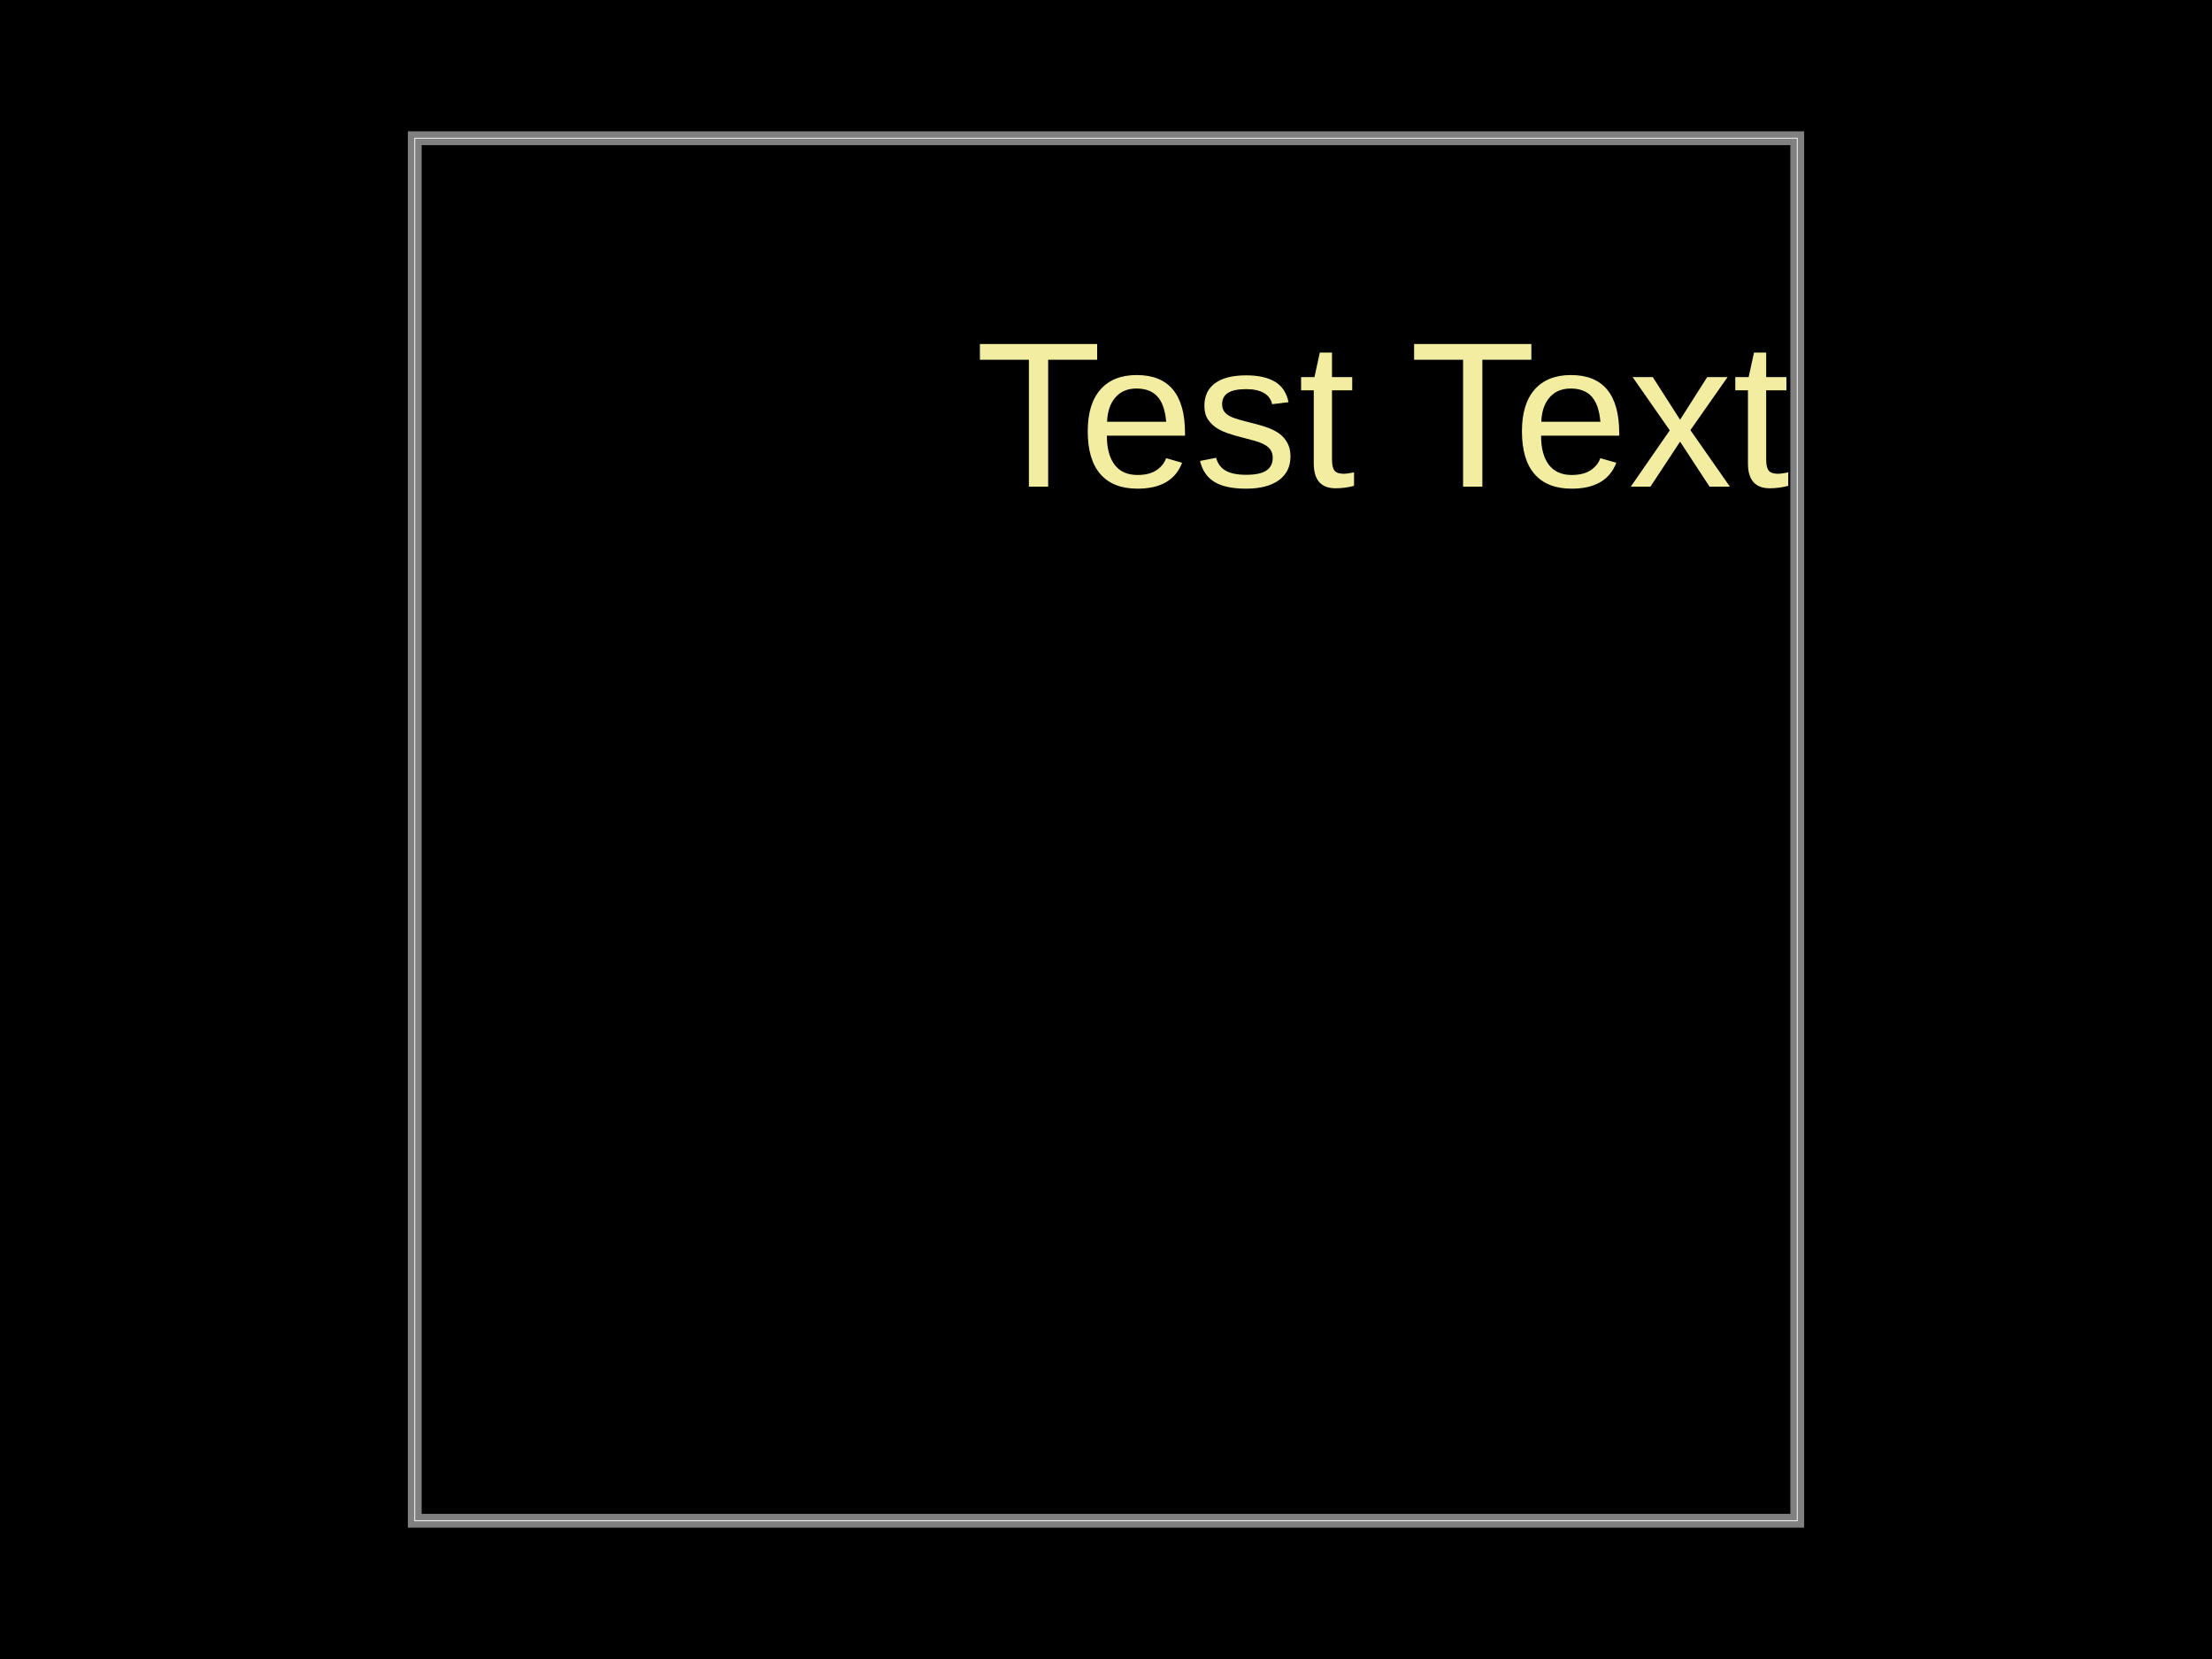
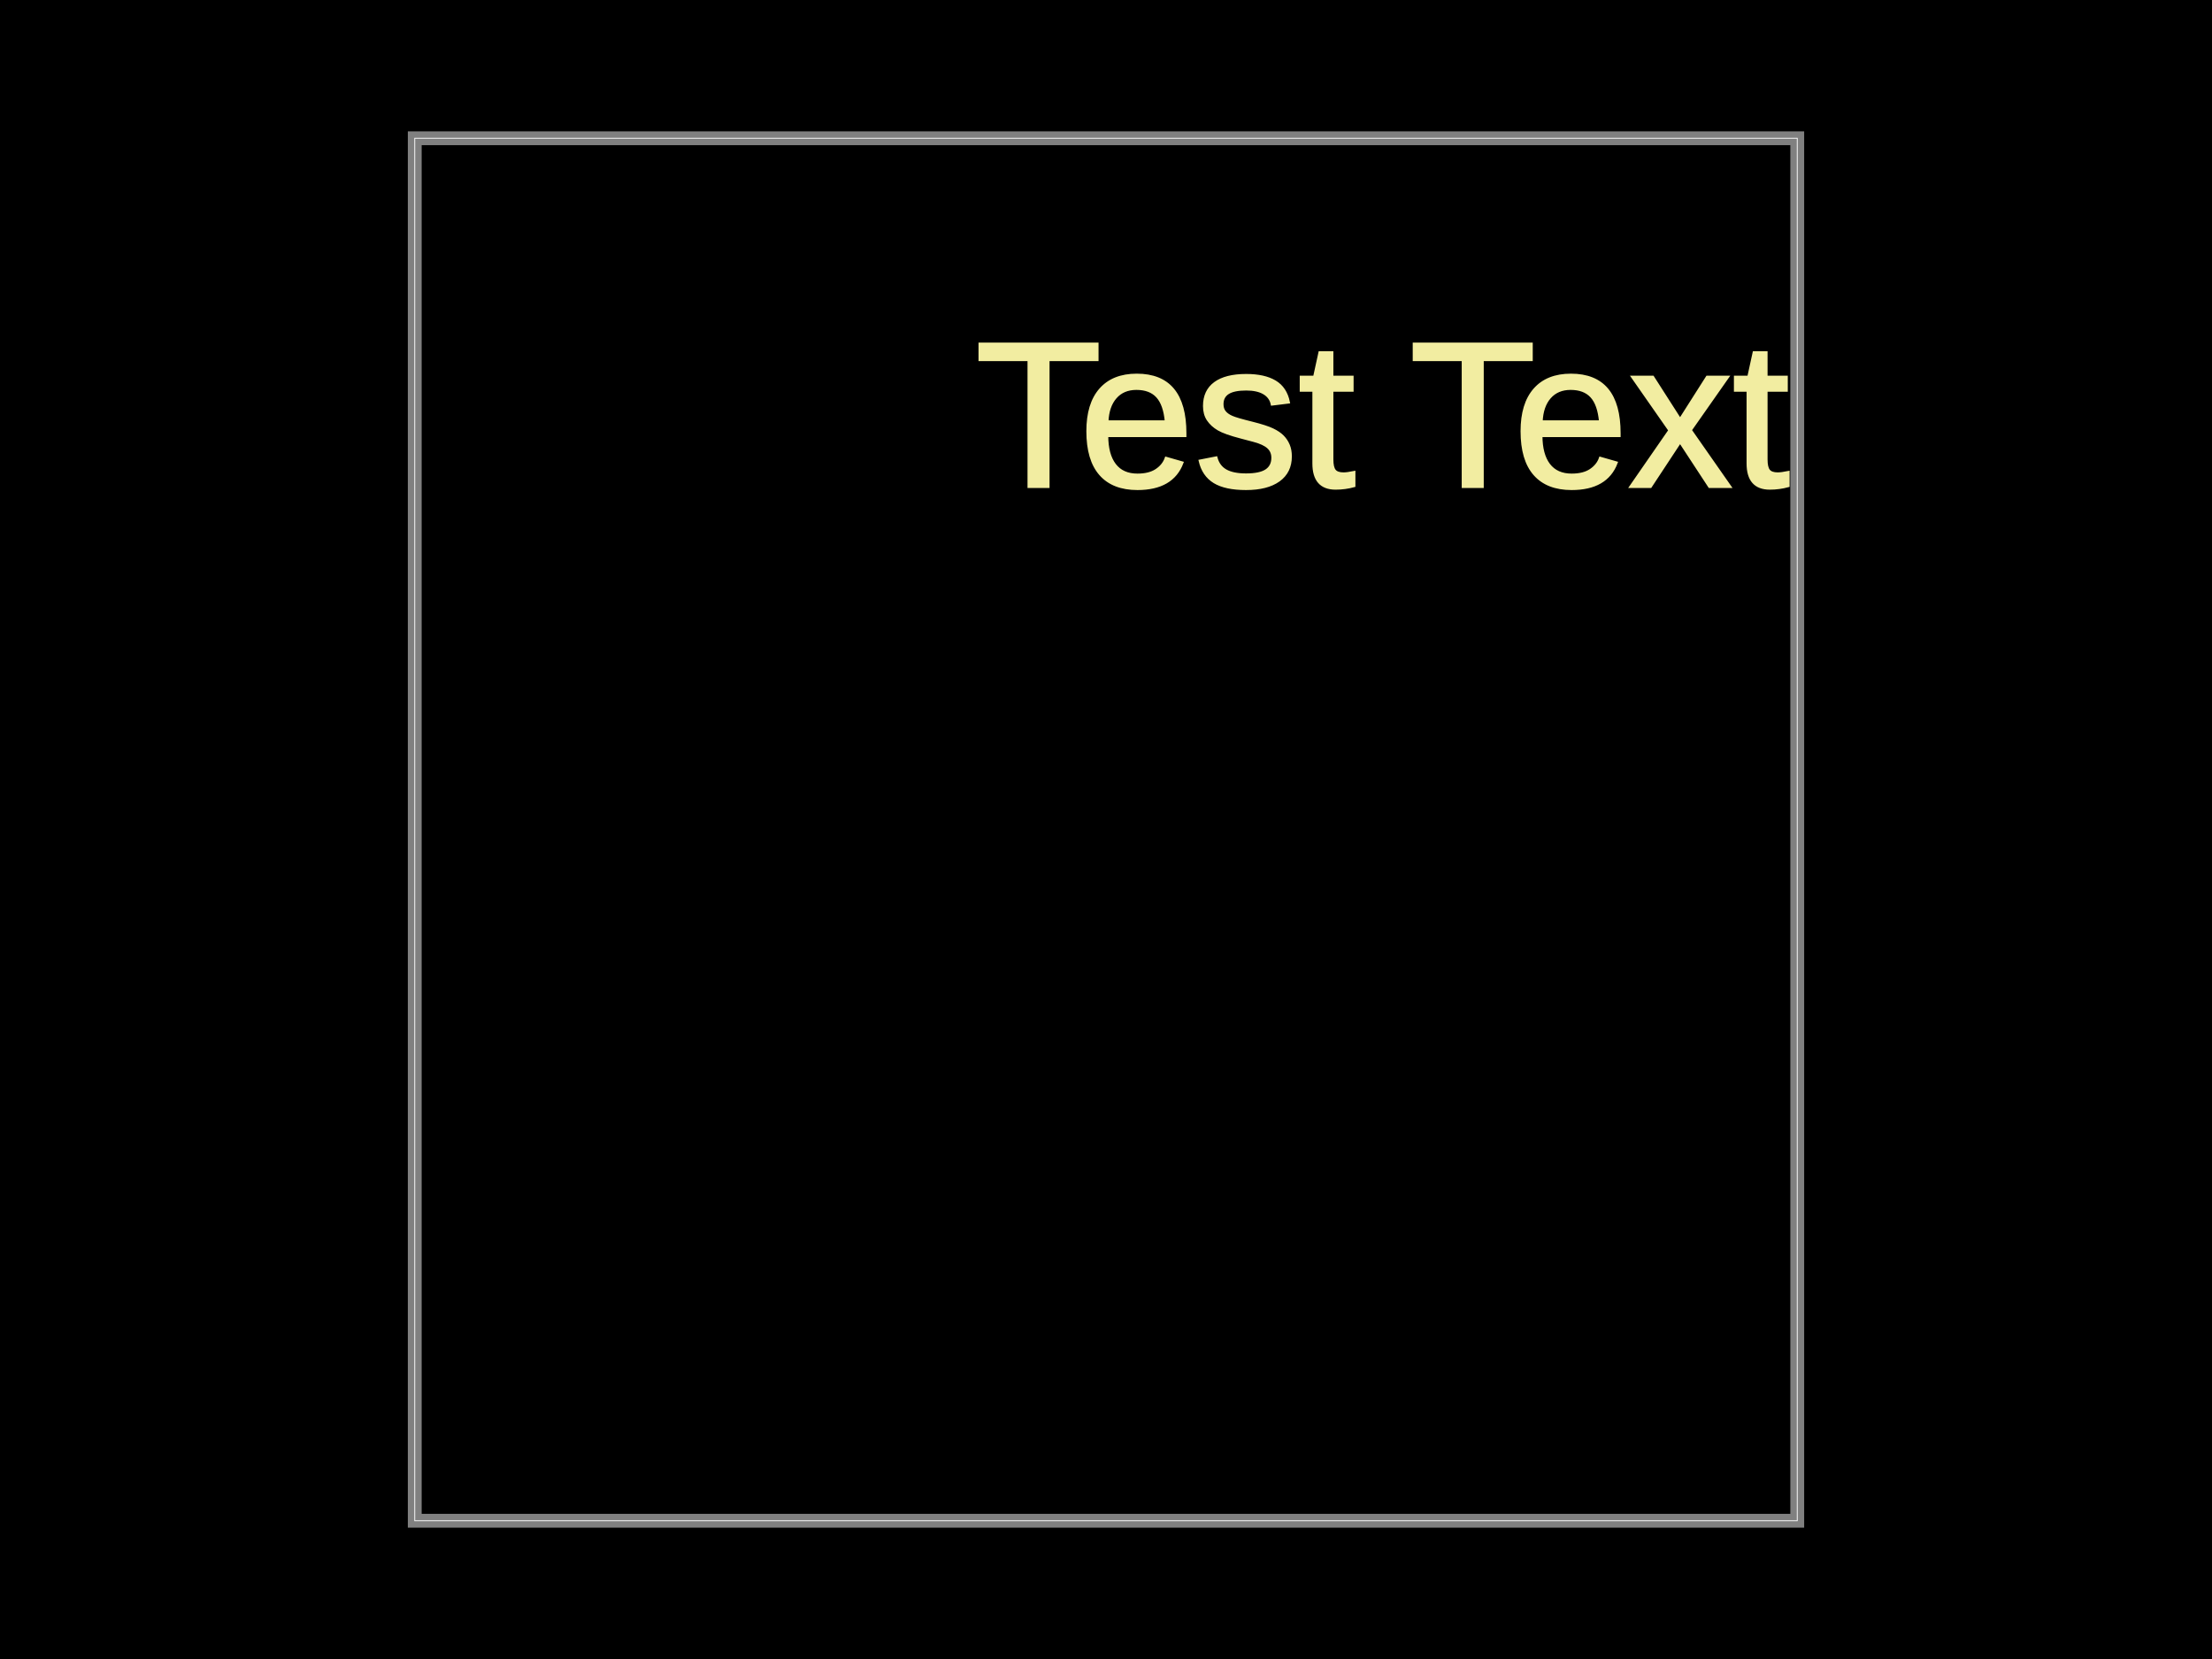
<svg xmlns="http://www.w3.org/2000/svg" width="800" height="600">
  <style />
  <rect class="boundary" x="0" y="0" fill="#000" width="800" height="600" />
  <rect class="pcb-boundary" fill="none" stroke="#fff" stroke-width="0.3" x="150" y="50" width="500" height="500" />
  <path class="pcb-board" d="M 150 550 L 650 550 L 650 50 L 150 50 Z" fill="none" stroke="rgba(255, 255, 255, 0.5)" stroke-width="5" />
-   <text x="0" y="0" fill="#f2eda1" font-family="Arial, sans-serif" font-size="75" text-anchor="middle" dominant-baseline="central" transform="matrix(1,0,0,1,500,150)" class="pcb-silkscreen-text pcb-silkscreen-top" data-pcb-silkscreen-text-id="null" stroke="#f2eda1" stroke-width="0">Test Text</text>
+   <text x="0" y="0" fill="#f2eda1" font-family="Arial, sans-serif" font-size="75" text-anchor="middle" dominant-baseline="central" transform="matrix(1,0,0,1,500,150)" class="pcb-silkscreen-text pcb-silkscreen-top" data-pcb-silkscreen-text-id="null" stroke="#f2eda1">Test Text</text>
</svg>
